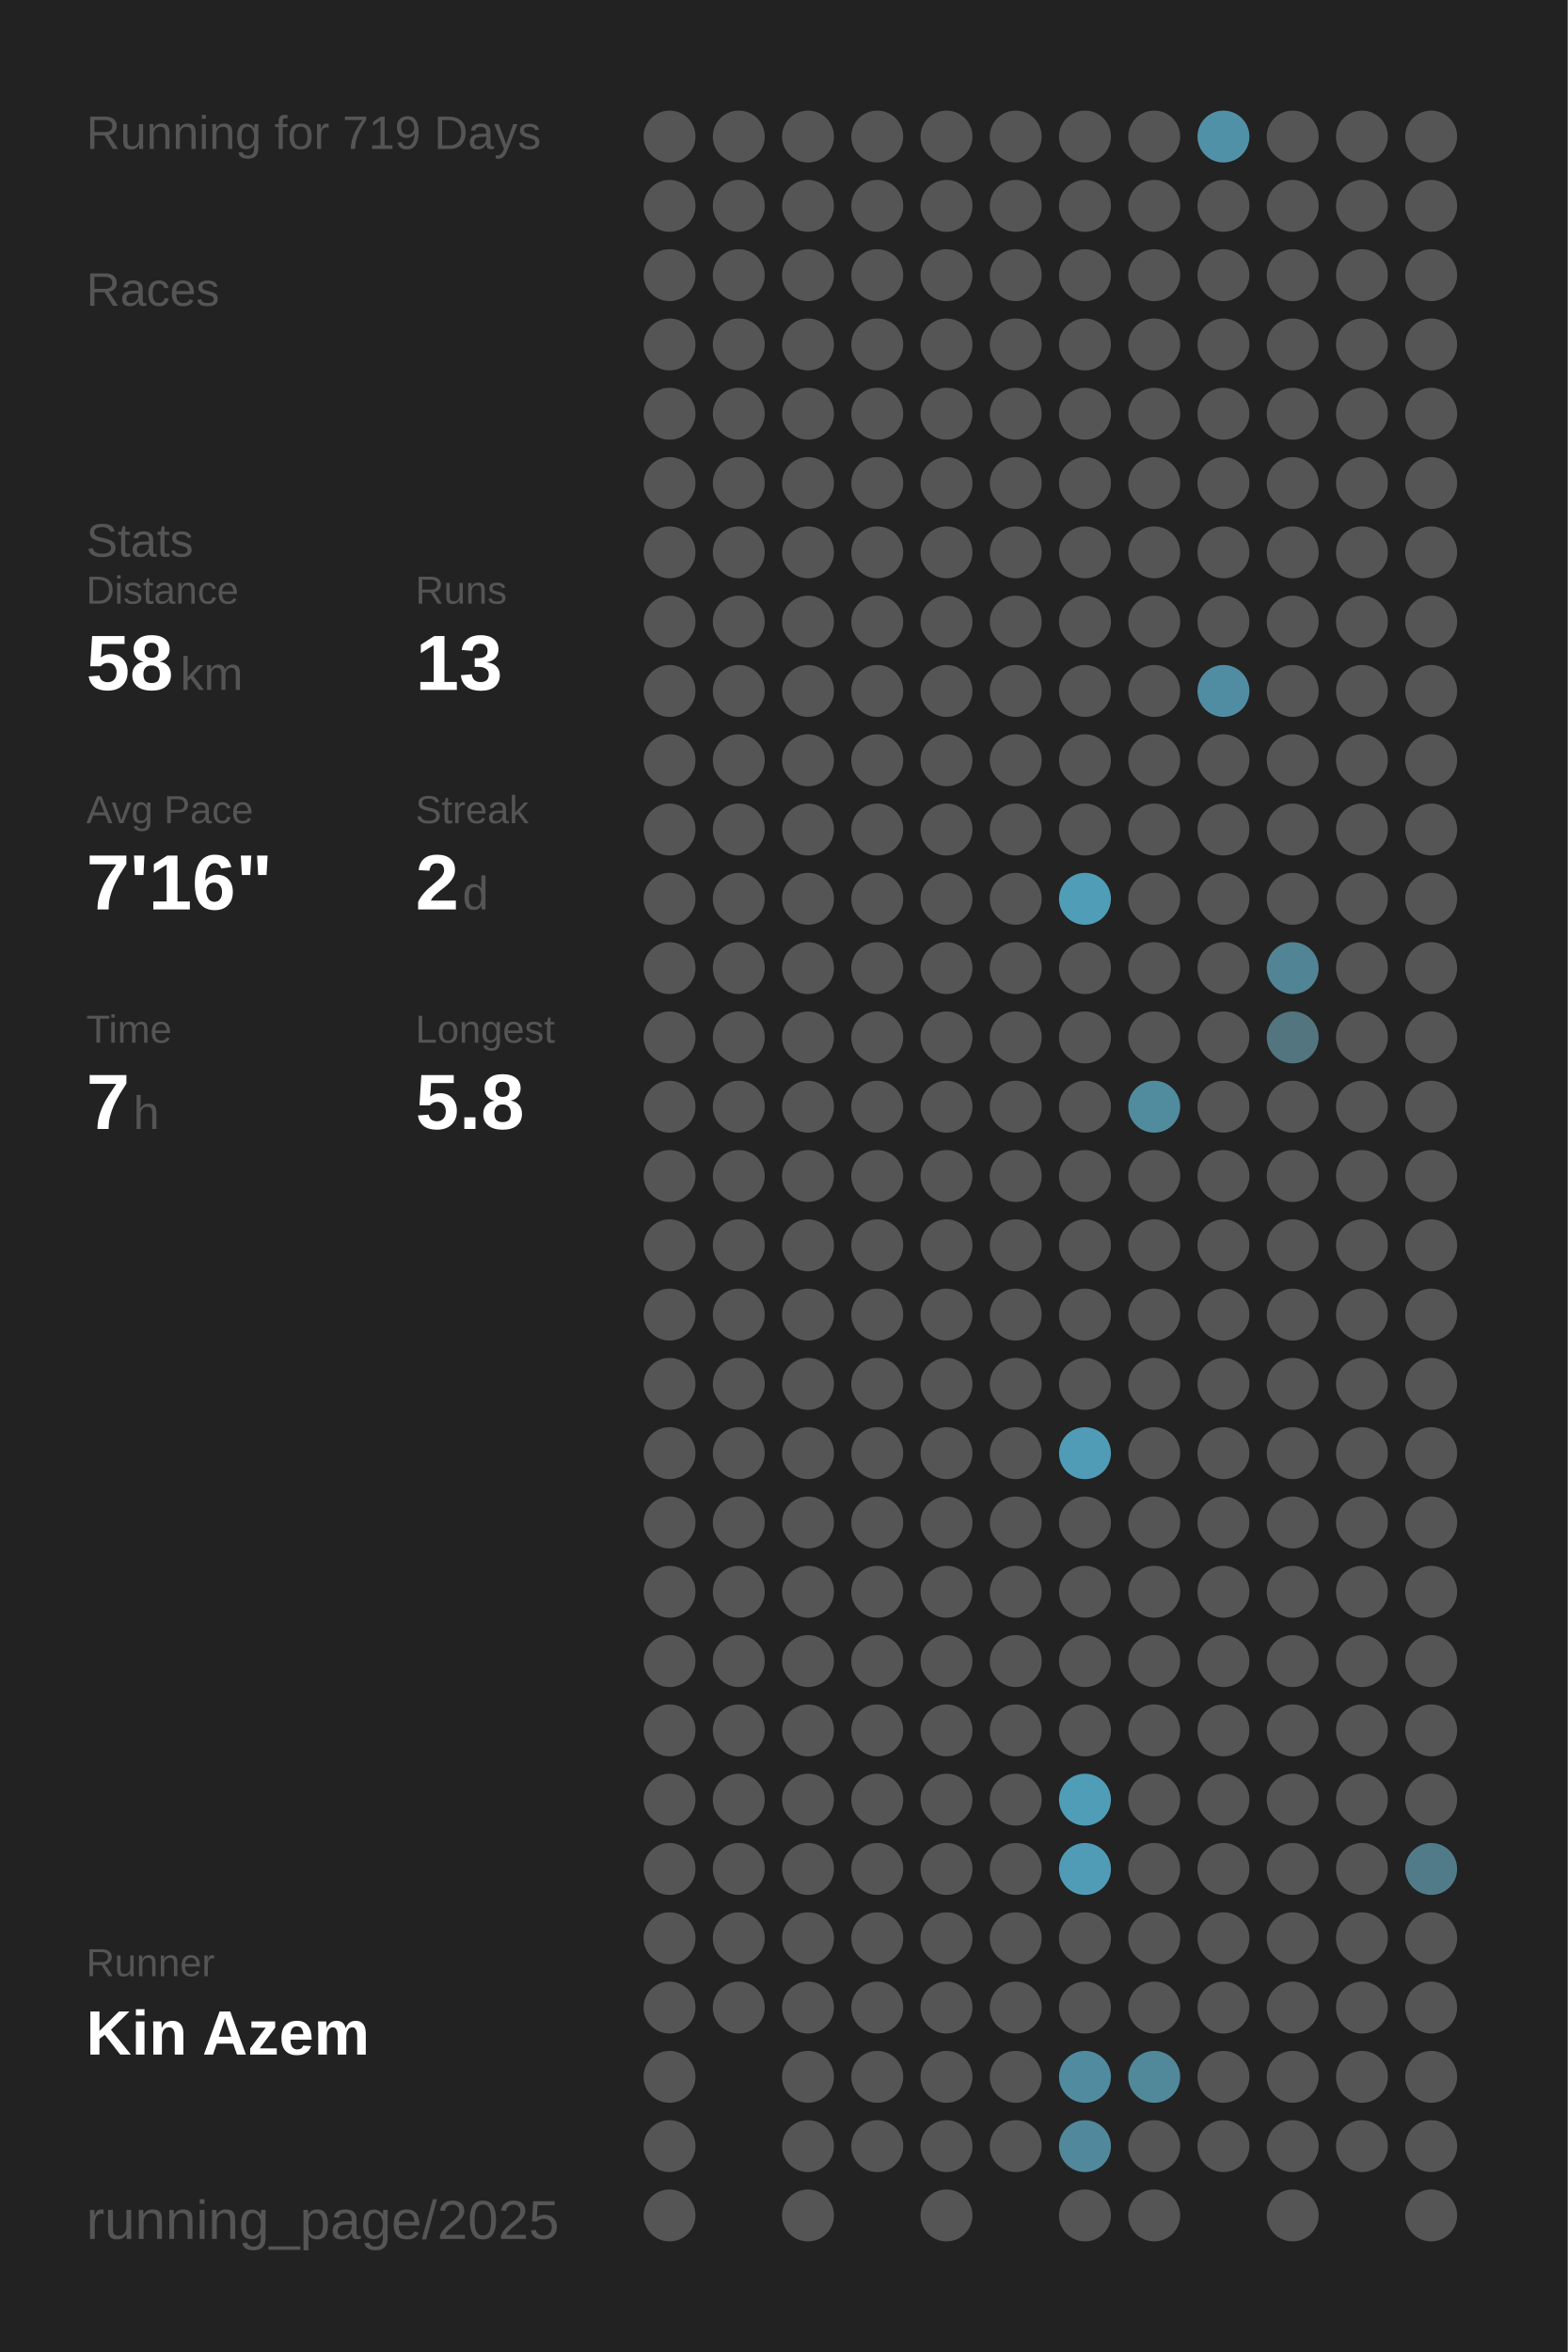
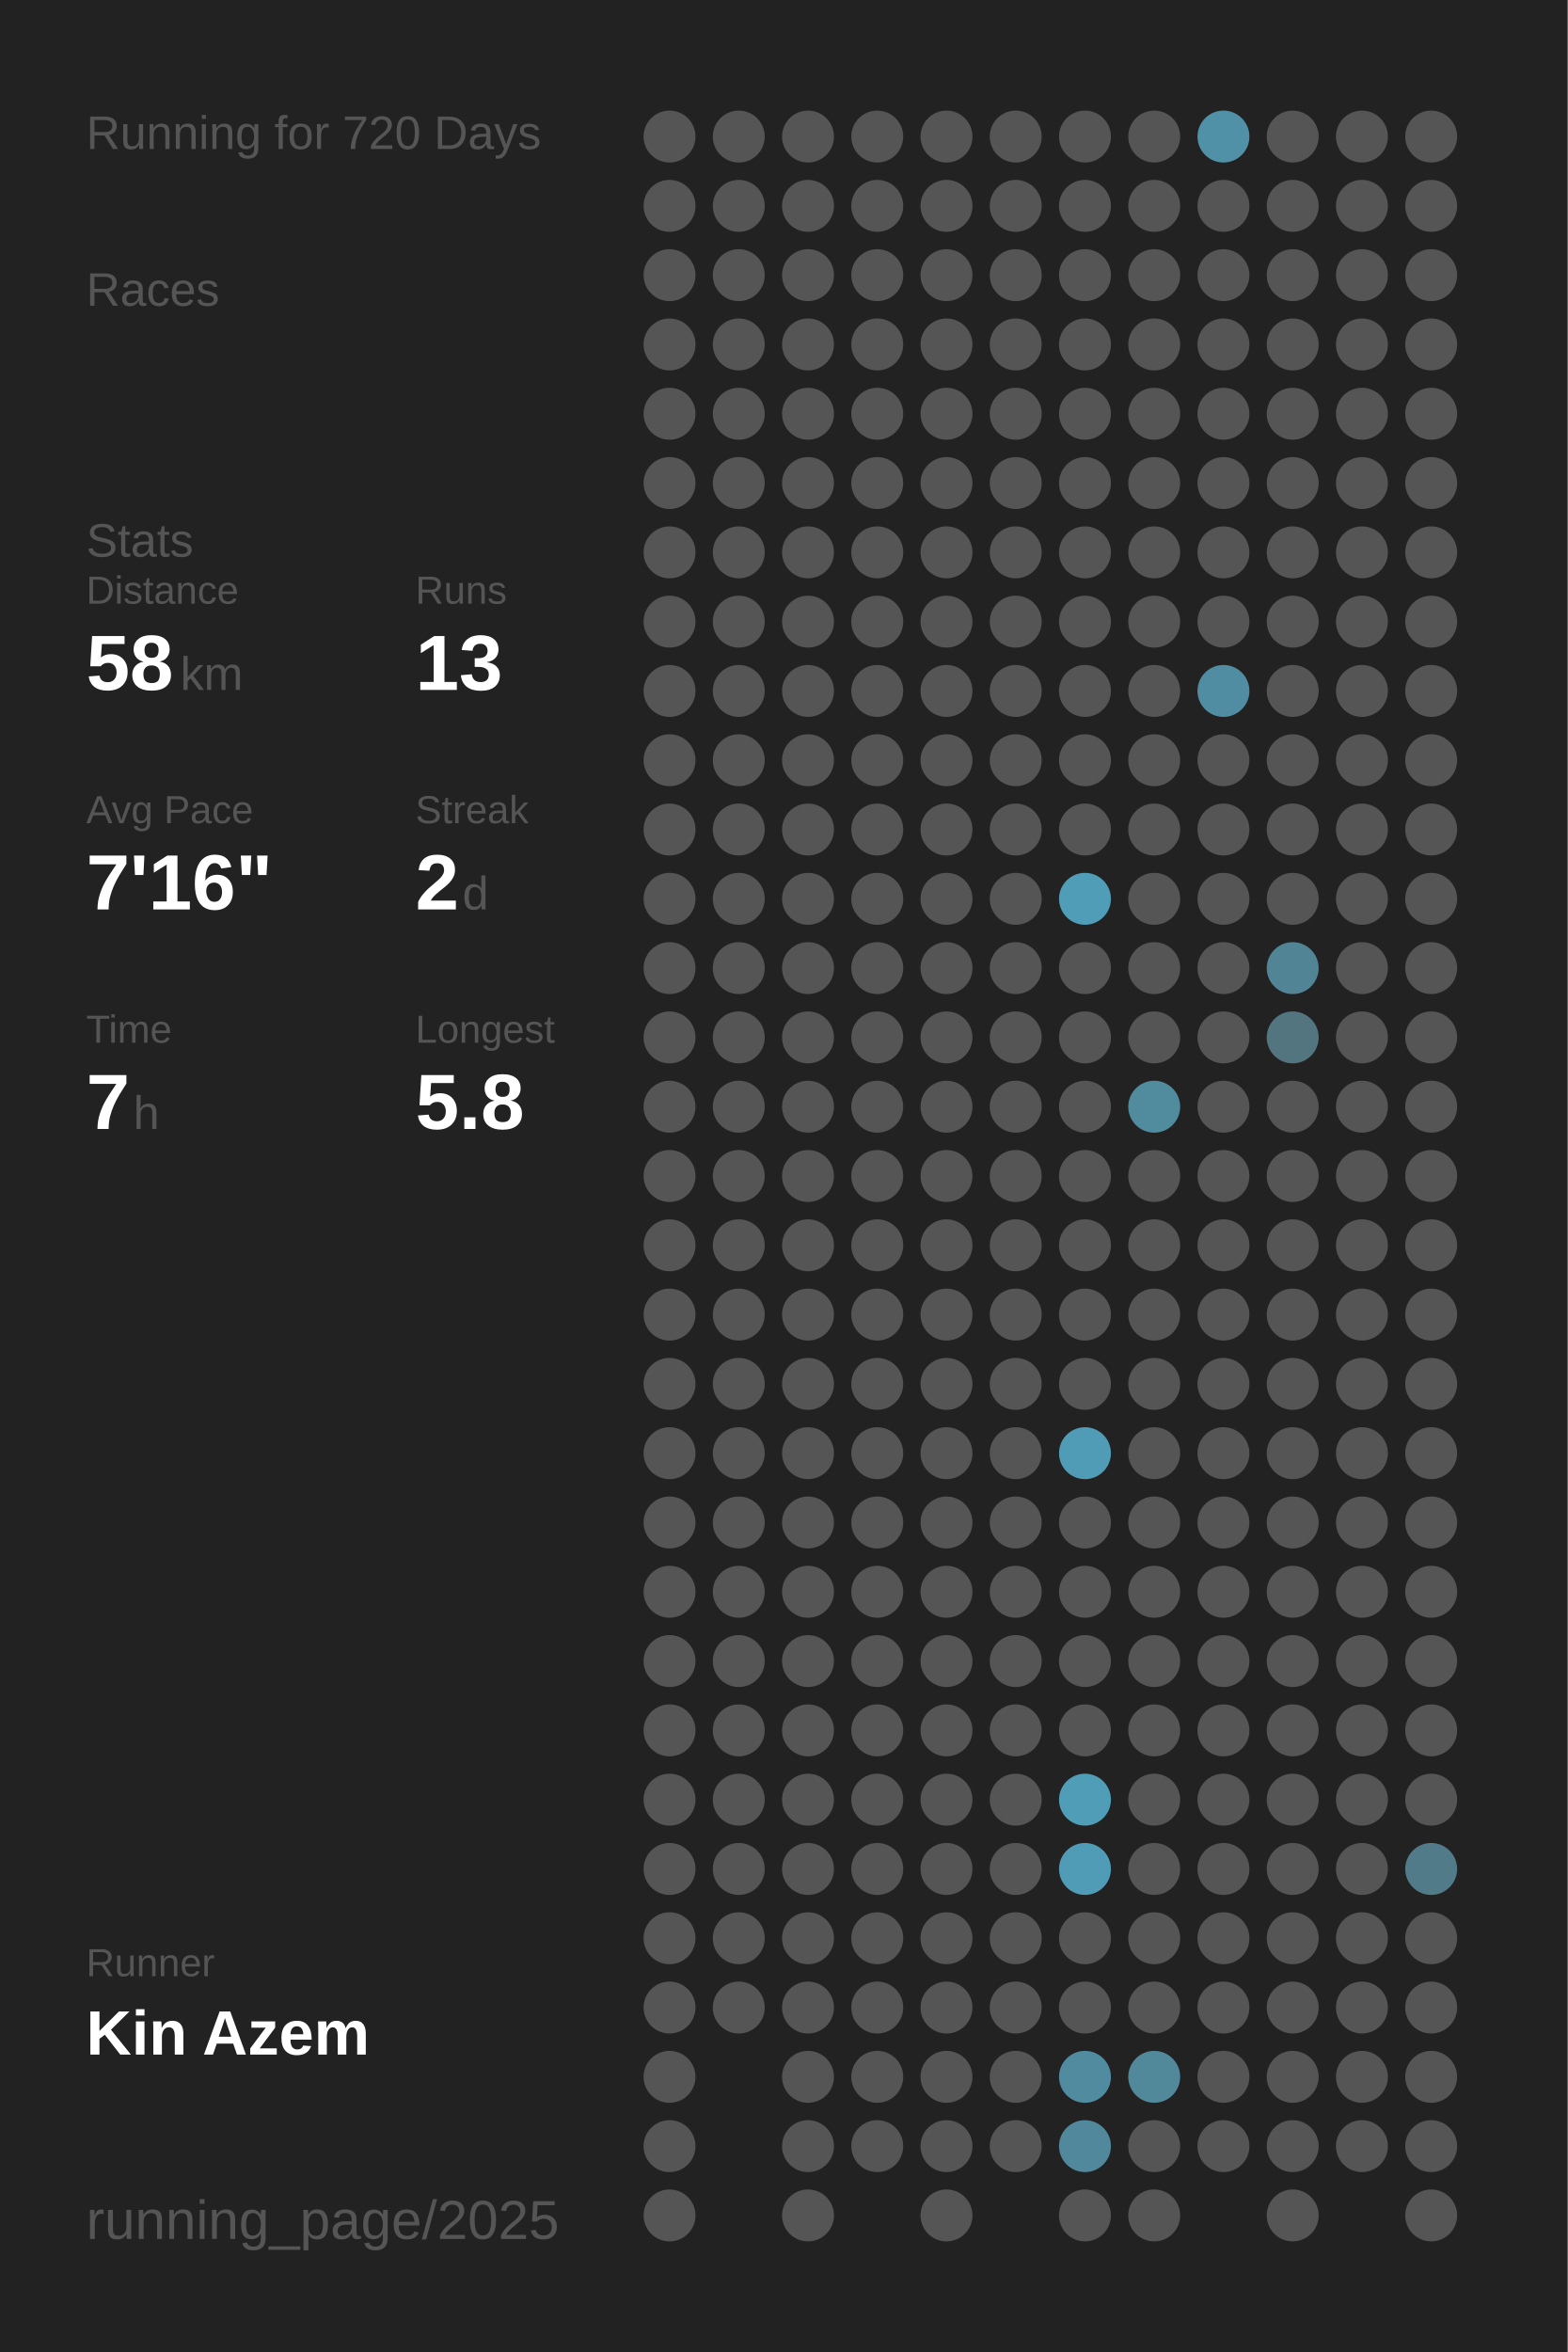
<svg xmlns="http://www.w3.org/2000/svg" baseProfile="full" height="300mm" version="1.1" viewBox="0,0,200,300" width="200mm">
  <defs />
  <rect fill="#222222" height="300" width="200" x="0" y="0" />
-   <text fill="#555555" style="font-size:6px; font-family:Arial;" x="11" y="19">Running for 719 Days</text>
+   <text fill="#555555" style="font-size:6px; font-family:Arial;" x="11" y="19">Running for 720 Days</text>
  <text fill="#555555" style="font-size:6px; font-family:Arial;" x="11" y="39">Races</text>
  <text fill="#555555" style="font-size:6px; font-family:Arial;" x="11" y="71">Stats</text>
  <text fill="#555555" style="font-size:5px; font-family:Arial;" x="11" y="77">Distance</text>
  <text fill="#FFFFFF" style="font-size:10px; font-family:Arial; font-weight:bold;" x="11" y="88">58</text>
  <text fill="#555555" style="font-size:6px; font-family:Arial;" x="23" y="88">km</text>
  <text fill="#555555" style="font-size:5px; font-family:Arial;" x="53" y="77">Runs</text>
  <text fill="#FFFFFF" style="font-size:10px; font-family:Arial; font-weight:bold;" x="53" y="88">13</text>
  <text fill="#555555" style="font-size:5px; font-family:Arial;" x="11" y="105">Avg Pace</text>
  <text fill="#FFFFFF" style="font-size:10px; font-family:Arial; font-weight:bold;" x="11" y="116">7'16"</text>
  <text fill="#555555" style="font-size:5px; font-family:Arial;" x="53" y="105">Streak</text>
  <text fill="#FFFFFF" style="font-size:10px; font-family:Arial; font-weight:bold;" x="53" y="116">2</text>
  <text fill="#555555" style="font-size:6px; font-family:Arial;" x="59" y="116">d</text>
  <text fill="#555555" style="font-size:5px; font-family:Arial;" x="11" y="133">Time</text>
  <text fill="#FFFFFF" style="font-size:10px; font-family:Arial; font-weight:bold;" x="11" y="144">7</text>
  <text fill="#555555" style="font-size:6px; font-family:Arial;" x="17" y="144">h</text>
  <text fill="#555555" style="font-size:5px; font-family:Arial;" x="53" y="133">Longest</text>
  <text fill="#FFFFFF" style="font-size:10px; font-family:Arial; font-weight:bold;" x="53" y="144">5.8</text>
  <text fill="#555555" style="font-size:5px; font-family:Arial;" x="11" y="252.065">Runner</text>
  <text fill="#FFFFFF" style="font-size:8px; font-family:Arial; font-weight:bold;" x="11" y="262.065">Kin Azem</text>
  <text fill="#555555" style="font-size:7px; font-family:Arial;" x="11" y="285.581">running_page/2025</text>
  <circle cx="85.417" cy="17.419" fill="#555555" r="3.312" />
  <circle cx="85.417" cy="26.258" fill="#555555" r="3.312" />
  <circle cx="85.417" cy="35.097" fill="#555555" r="3.312" />
  <circle cx="85.417" cy="43.935" fill="#555555" r="3.312" />
  <circle cx="85.417" cy="52.774" fill="#555555" r="3.312" />
  <circle cx="85.417" cy="61.613" fill="#555555" r="3.312" />
  <circle cx="85.417" cy="70.452" fill="#555555" r="3.312" />
  <circle cx="85.417" cy="79.29" fill="#555555" r="3.312" />
  <circle cx="85.417" cy="88.129" fill="#555555" r="3.312" />
  <circle cx="85.417" cy="96.968" fill="#555555" r="3.312" />
  <circle cx="85.417" cy="105.806" fill="#555555" r="3.312" />
  <circle cx="85.417" cy="114.645" fill="#555555" r="3.312" />
  <circle cx="85.417" cy="123.484" fill="#555555" r="3.312" />
  <circle cx="85.417" cy="132.323" fill="#555555" r="3.312" />
  <circle cx="85.417" cy="141.161" fill="#555555" r="3.312" />
  <circle cx="85.417" cy="150" fill="#555555" r="3.312" />
  <circle cx="85.417" cy="158.839" fill="#555555" r="3.312" />
  <circle cx="85.417" cy="167.677" fill="#555555" r="3.312" />
  <circle cx="85.417" cy="176.516" fill="#555555" r="3.312" />
  <circle cx="85.417" cy="185.355" fill="#555555" r="3.312" />
  <circle cx="85.417" cy="194.194" fill="#555555" r="3.312" />
  <circle cx="85.417" cy="203.032" fill="#555555" r="3.312" />
  <circle cx="85.417" cy="211.871" fill="#555555" r="3.312" />
  <circle cx="85.417" cy="220.71" fill="#555555" r="3.312" />
  <circle cx="85.417" cy="229.548" fill="#555555" r="3.312" />
  <circle cx="85.417" cy="238.387" fill="#555555" r="3.312" />
  <circle cx="85.417" cy="247.226" fill="#555555" r="3.312" />
  <circle cx="85.417" cy="256.065" fill="#555555" r="3.312" />
  <circle cx="85.417" cy="264.903" fill="#555555" r="3.312" />
  <circle cx="85.417" cy="273.742" fill="#555555" r="3.312" />
  <circle cx="85.417" cy="282.581" fill="#555555" r="3.312" />
  <circle cx="94.25" cy="17.419" fill="#555555" r="3.312" />
  <circle cx="94.25" cy="26.258" fill="#555555" r="3.312" />
  <circle cx="94.25" cy="35.097" fill="#555555" r="3.312" />
  <circle cx="94.25" cy="43.935" fill="#555555" r="3.312" />
  <circle cx="94.25" cy="52.774" fill="#555555" r="3.312" />
  <circle cx="94.25" cy="61.613" fill="#555555" r="3.312" />
  <circle cx="94.25" cy="70.452" fill="#555555" r="3.312" />
  <circle cx="94.25" cy="79.29" fill="#555555" r="3.312" />
  <circle cx="94.25" cy="88.129" fill="#555555" r="3.312" />
  <circle cx="94.25" cy="96.968" fill="#555555" r="3.312" />
  <circle cx="94.25" cy="105.806" fill="#555555" r="3.312" />
  <circle cx="94.25" cy="114.645" fill="#555555" r="3.312" />
  <circle cx="94.25" cy="123.484" fill="#555555" r="3.312" />
  <circle cx="94.25" cy="132.323" fill="#555555" r="3.312" />
  <circle cx="94.25" cy="141.161" fill="#555555" r="3.312" />
  <circle cx="94.25" cy="150" fill="#555555" r="3.312" />
  <circle cx="94.25" cy="158.839" fill="#555555" r="3.312" />
  <circle cx="94.25" cy="167.677" fill="#555555" r="3.312" />
  <circle cx="94.25" cy="176.516" fill="#555555" r="3.312" />
  <circle cx="94.25" cy="185.355" fill="#555555" r="3.312" />
  <circle cx="94.25" cy="194.194" fill="#555555" r="3.312" />
  <circle cx="94.25" cy="203.032" fill="#555555" r="3.312" />
  <circle cx="94.25" cy="211.871" fill="#555555" r="3.312" />
  <circle cx="94.25" cy="220.71" fill="#555555" r="3.312" />
  <circle cx="94.25" cy="229.548" fill="#555555" r="3.312" />
  <circle cx="94.25" cy="238.387" fill="#555555" r="3.312" />
  <circle cx="94.25" cy="247.226" fill="#555555" r="3.312" />
  <circle cx="94.25" cy="256.065" fill="#555555" r="3.312" />
  <circle cx="103.083" cy="17.419" fill="#555555" r="3.312" />
  <circle cx="103.083" cy="26.258" fill="#555555" r="3.312" />
  <circle cx="103.083" cy="35.097" fill="#555555" r="3.312" />
  <circle cx="103.083" cy="43.935" fill="#555555" r="3.312" />
  <circle cx="103.083" cy="52.774" fill="#555555" r="3.312" />
  <circle cx="103.083" cy="61.613" fill="#555555" r="3.312" />
  <circle cx="103.083" cy="70.452" fill="#555555" r="3.312" />
  <circle cx="103.083" cy="79.29" fill="#555555" r="3.312" />
  <circle cx="103.083" cy="88.129" fill="#555555" r="3.312" />
  <circle cx="103.083" cy="96.968" fill="#555555" r="3.312" />
  <circle cx="103.083" cy="105.806" fill="#555555" r="3.312" />
  <circle cx="103.083" cy="114.645" fill="#555555" r="3.312" />
  <circle cx="103.083" cy="123.484" fill="#555555" r="3.312" />
  <circle cx="103.083" cy="132.323" fill="#555555" r="3.312" />
  <circle cx="103.083" cy="141.161" fill="#555555" r="3.312" />
  <circle cx="103.083" cy="150" fill="#555555" r="3.312" />
  <circle cx="103.083" cy="158.839" fill="#555555" r="3.312" />
  <circle cx="103.083" cy="167.677" fill="#555555" r="3.312" />
  <circle cx="103.083" cy="176.516" fill="#555555" r="3.312" />
  <circle cx="103.083" cy="185.355" fill="#555555" r="3.312" />
  <circle cx="103.083" cy="194.194" fill="#555555" r="3.312" />
  <circle cx="103.083" cy="203.032" fill="#555555" r="3.312" />
  <circle cx="103.083" cy="211.871" fill="#555555" r="3.312" />
  <circle cx="103.083" cy="220.71" fill="#555555" r="3.312" />
  <circle cx="103.083" cy="229.548" fill="#555555" r="3.312" />
  <circle cx="103.083" cy="238.387" fill="#555555" r="3.312" />
  <circle cx="103.083" cy="247.226" fill="#555555" r="3.312" />
  <circle cx="103.083" cy="256.065" fill="#555555" r="3.312" />
  <circle cx="103.083" cy="264.903" fill="#555555" r="3.312" />
  <circle cx="103.083" cy="273.742" fill="#555555" r="3.312" />
  <circle cx="103.083" cy="282.581" fill="#555555" r="3.312" />
  <circle cx="111.917" cy="17.419" fill="#555555" r="3.312" />
  <circle cx="111.917" cy="26.258" fill="#555555" r="3.312" />
  <circle cx="111.917" cy="35.097" fill="#555555" r="3.312" />
  <circle cx="111.917" cy="43.935" fill="#555555" r="3.312" />
  <circle cx="111.917" cy="52.774" fill="#555555" r="3.312" />
  <circle cx="111.917" cy="61.613" fill="#555555" r="3.312" />
  <circle cx="111.917" cy="70.452" fill="#555555" r="3.312" />
  <circle cx="111.917" cy="79.29" fill="#555555" r="3.312" />
  <circle cx="111.917" cy="88.129" fill="#555555" r="3.312" />
  <circle cx="111.917" cy="96.968" fill="#555555" r="3.312" />
  <circle cx="111.917" cy="105.806" fill="#555555" r="3.312" />
  <circle cx="111.917" cy="114.645" fill="#555555" r="3.312" />
  <circle cx="111.917" cy="123.484" fill="#555555" r="3.312" />
  <circle cx="111.917" cy="132.323" fill="#555555" r="3.312" />
  <circle cx="111.917" cy="141.161" fill="#555555" r="3.312" />
  <circle cx="111.917" cy="150" fill="#555555" r="3.312" />
  <circle cx="111.917" cy="158.839" fill="#555555" r="3.312" />
  <circle cx="111.917" cy="167.677" fill="#555555" r="3.312" />
  <circle cx="111.917" cy="176.516" fill="#555555" r="3.312" />
  <circle cx="111.917" cy="185.355" fill="#555555" r="3.312" />
  <circle cx="111.917" cy="194.194" fill="#555555" r="3.312" />
  <circle cx="111.917" cy="203.032" fill="#555555" r="3.312" />
  <circle cx="111.917" cy="211.871" fill="#555555" r="3.312" />
  <circle cx="111.917" cy="220.71" fill="#555555" r="3.312" />
  <circle cx="111.917" cy="229.548" fill="#555555" r="3.312" />
  <circle cx="111.917" cy="238.387" fill="#555555" r="3.312" />
  <circle cx="111.917" cy="247.226" fill="#555555" r="3.312" />
  <circle cx="111.917" cy="256.065" fill="#555555" r="3.312" />
  <circle cx="111.917" cy="264.903" fill="#555555" r="3.312" />
  <circle cx="111.917" cy="273.742" fill="#555555" r="3.312" />
  <circle cx="120.75" cy="17.419" fill="#555555" r="3.312" />
  <circle cx="120.75" cy="26.258" fill="#555555" r="3.312" />
  <circle cx="120.75" cy="35.097" fill="#555555" r="3.312" />
  <circle cx="120.75" cy="43.935" fill="#555555" r="3.312" />
  <circle cx="120.75" cy="52.774" fill="#555555" r="3.312" />
  <circle cx="120.75" cy="61.613" fill="#555555" r="3.312" />
  <circle cx="120.75" cy="70.452" fill="#555555" r="3.312" />
  <circle cx="120.75" cy="79.29" fill="#555555" r="3.312" />
  <circle cx="120.75" cy="88.129" fill="#555555" r="3.312" />
  <circle cx="120.75" cy="96.968" fill="#555555" r="3.312" />
  <circle cx="120.75" cy="105.806" fill="#555555" r="3.312" />
  <circle cx="120.75" cy="114.645" fill="#555555" r="3.312" />
  <circle cx="120.75" cy="123.484" fill="#555555" r="3.312" />
  <circle cx="120.75" cy="132.323" fill="#555555" r="3.312" />
  <circle cx="120.75" cy="141.161" fill="#555555" r="3.312" />
  <circle cx="120.75" cy="150" fill="#555555" r="3.312" />
  <circle cx="120.75" cy="158.839" fill="#555555" r="3.312" />
  <circle cx="120.75" cy="167.677" fill="#555555" r="3.312" />
  <circle cx="120.75" cy="176.516" fill="#555555" r="3.312" />
  <circle cx="120.75" cy="185.355" fill="#555555" r="3.312" />
  <circle cx="120.75" cy="194.194" fill="#555555" r="3.312" />
  <circle cx="120.75" cy="203.032" fill="#555555" r="3.312" />
  <circle cx="120.75" cy="211.871" fill="#555555" r="3.312" />
  <circle cx="120.75" cy="220.71" fill="#555555" r="3.312" />
  <circle cx="120.75" cy="229.548" fill="#555555" r="3.312" />
  <circle cx="120.75" cy="238.387" fill="#555555" r="3.312" />
  <circle cx="120.75" cy="247.226" fill="#555555" r="3.312" />
  <circle cx="120.75" cy="256.065" fill="#555555" r="3.312" />
  <circle cx="120.75" cy="264.903" fill="#555555" r="3.312" />
  <circle cx="120.75" cy="273.742" fill="#555555" r="3.312" />
  <circle cx="120.75" cy="282.581" fill="#555555" r="3.312" />
  <circle cx="129.583" cy="17.419" fill="#555555" r="3.312" />
  <circle cx="129.583" cy="26.258" fill="#555555" r="3.312" />
  <circle cx="129.583" cy="35.097" fill="#555555" r="3.312" />
  <circle cx="129.583" cy="43.935" fill="#555555" r="3.312" />
  <circle cx="129.583" cy="52.774" fill="#555555" r="3.312" />
  <circle cx="129.583" cy="61.613" fill="#555555" r="3.312" />
  <circle cx="129.583" cy="70.452" fill="#555555" r="3.312" />
  <circle cx="129.583" cy="79.29" fill="#555555" r="3.312" />
  <circle cx="129.583" cy="88.129" fill="#555555" r="3.312" />
  <circle cx="129.583" cy="96.968" fill="#555555" r="3.312" />
  <circle cx="129.583" cy="105.806" fill="#555555" r="3.312" />
  <circle cx="129.583" cy="114.645" fill="#555555" r="3.312" />
  <circle cx="129.583" cy="123.484" fill="#555555" r="3.312" />
  <circle cx="129.583" cy="132.323" fill="#555555" r="3.312" />
  <circle cx="129.583" cy="141.161" fill="#555555" r="3.312" />
  <circle cx="129.583" cy="150" fill="#555555" r="3.312" />
  <circle cx="129.583" cy="158.839" fill="#555555" r="3.312" />
  <circle cx="129.583" cy="167.677" fill="#555555" r="3.312" />
  <circle cx="129.583" cy="176.516" fill="#555555" r="3.312" />
  <circle cx="129.583" cy="185.355" fill="#555555" r="3.312" />
  <circle cx="129.583" cy="194.194" fill="#555555" r="3.312" />
  <circle cx="129.583" cy="203.032" fill="#555555" r="3.312" />
  <circle cx="129.583" cy="211.871" fill="#555555" r="3.312" />
  <circle cx="129.583" cy="220.71" fill="#555555" r="3.312" />
  <circle cx="129.583" cy="229.548" fill="#555555" r="3.312" />
  <circle cx="129.583" cy="238.387" fill="#555555" r="3.312" />
  <circle cx="129.583" cy="247.226" fill="#555555" r="3.312" />
  <circle cx="129.583" cy="256.065" fill="#555555" r="3.312" />
  <circle cx="129.583" cy="264.903" fill="#555555" r="3.312" />
  <circle cx="129.583" cy="273.742" fill="#555555" r="3.312" />
  <circle cx="138.417" cy="17.419" fill="#555555" r="3.312" />
  <circle cx="138.417" cy="26.258" fill="#555555" r="3.312" />
  <circle cx="138.417" cy="35.097" fill="#555555" r="3.312" />
  <circle cx="138.417" cy="43.935" fill="#555555" r="3.312" />
  <circle cx="138.417" cy="52.774" fill="#555555" r="3.312" />
  <circle cx="138.417" cy="61.613" fill="#555555" r="3.312" />
  <circle cx="138.417" cy="70.452" fill="#555555" r="3.312" />
  <circle cx="138.417" cy="79.29" fill="#555555" r="3.312" />
  <circle cx="138.417" cy="88.129" fill="#555555" r="3.312" />
  <circle cx="138.417" cy="96.968" fill="#555555" r="3.312" />
  <circle cx="138.417" cy="105.806" fill="#555555" r="3.312" />
  <circle cx="138.417" cy="114.645" fill="#509db7" r="3.312" />
  <circle cx="138.417" cy="123.484" fill="#555555" r="3.312" />
  <circle cx="138.417" cy="132.323" fill="#555555" r="3.312" />
  <circle cx="138.417" cy="141.161" fill="#555555" r="3.312" />
  <circle cx="138.417" cy="150" fill="#555555" r="3.312" />
  <circle cx="138.417" cy="158.839" fill="#555555" r="3.312" />
  <circle cx="138.417" cy="167.677" fill="#555555" r="3.312" />
  <circle cx="138.417" cy="176.516" fill="#555555" r="3.312" />
  <circle cx="138.417" cy="185.355" fill="#509cb6" r="3.312" />
  <circle cx="138.417" cy="194.194" fill="#555555" r="3.312" />
  <circle cx="138.417" cy="203.032" fill="#555555" r="3.312" />
  <circle cx="138.417" cy="211.871" fill="#555555" r="3.312" />
  <circle cx="138.417" cy="220.71" fill="#555555" r="3.312" />
  <circle cx="138.417" cy="229.548" fill="#509db7" r="3.312" />
  <circle cx="138.417" cy="238.387" fill="#509cb6" r="3.312" />
  <circle cx="138.417" cy="247.226" fill="#555555" r="3.312" />
  <circle cx="138.417" cy="256.065" fill="#555555" r="3.312" />
  <circle cx="138.417" cy="264.903" fill="#518b9f" r="3.312" />
  <circle cx="138.417" cy="273.742" fill="#51889b" r="3.312" />
  <circle cx="138.417" cy="282.581" fill="#555555" r="3.312" />
  <circle cx="147.25" cy="17.419" fill="#555555" r="3.312" />
  <circle cx="147.25" cy="26.258" fill="#555555" r="3.312" />
  <circle cx="147.25" cy="35.097" fill="#555555" r="3.312" />
  <circle cx="147.25" cy="43.935" fill="#555555" r="3.312" />
  <circle cx="147.25" cy="52.774" fill="#555555" r="3.312" />
  <circle cx="147.25" cy="61.613" fill="#555555" r="3.312" />
  <circle cx="147.25" cy="70.452" fill="#555555" r="3.312" />
  <circle cx="147.25" cy="79.29" fill="#555555" r="3.312" />
  <circle cx="147.25" cy="88.129" fill="#555555" r="3.312" />
  <circle cx="147.25" cy="96.968" fill="#555555" r="3.312" />
  <circle cx="147.25" cy="105.806" fill="#555555" r="3.312" />
  <circle cx="147.25" cy="114.645" fill="#555555" r="3.312" />
  <circle cx="147.25" cy="123.484" fill="#555555" r="3.312" />
  <circle cx="147.25" cy="132.323" fill="#555555" r="3.312" />
  <circle cx="147.25" cy="141.161" fill="#518b9e" r="3.312" />
  <circle cx="147.25" cy="150" fill="#555555" r="3.312" />
  <circle cx="147.25" cy="158.839" fill="#555555" r="3.312" />
  <circle cx="147.25" cy="167.677" fill="#555555" r="3.312" />
  <circle cx="147.25" cy="176.516" fill="#555555" r="3.312" />
  <circle cx="147.25" cy="185.355" fill="#555555" r="3.312" />
  <circle cx="147.25" cy="194.194" fill="#555555" r="3.312" />
  <circle cx="147.25" cy="203.032" fill="#555555" r="3.312" />
  <circle cx="147.25" cy="211.871" fill="#555555" r="3.312" />
  <circle cx="147.25" cy="220.71" fill="#555555" r="3.312" />
  <circle cx="147.25" cy="229.548" fill="#555555" r="3.312" />
  <circle cx="147.25" cy="238.387" fill="#555555" r="3.312" />
  <circle cx="147.25" cy="247.226" fill="#555555" r="3.312" />
  <circle cx="147.25" cy="256.065" fill="#555555" r="3.312" />
  <circle cx="147.25" cy="264.903" fill="#51889a" r="3.312" />
  <circle cx="147.25" cy="273.742" fill="#555555" r="3.312" />
  <circle cx="147.25" cy="282.581" fill="#555555" r="3.312" />
  <circle cx="156.083" cy="17.419" fill="#5191a7" r="3.312" />
  <circle cx="156.083" cy="26.258" fill="#555555" r="3.312" />
  <circle cx="156.083" cy="35.097" fill="#555555" r="3.312" />
  <circle cx="156.083" cy="43.935" fill="#555555" r="3.312" />
  <circle cx="156.083" cy="52.774" fill="#555555" r="3.312" />
  <circle cx="156.083" cy="61.613" fill="#555555" r="3.312" />
  <circle cx="156.083" cy="70.452" fill="#555555" r="3.312" />
  <circle cx="156.083" cy="79.29" fill="#555555" r="3.312" />
  <circle cx="156.083" cy="88.129" fill="#518da2" r="3.312" />
  <circle cx="156.083" cy="96.968" fill="#555555" r="3.312" />
  <circle cx="156.083" cy="105.806" fill="#555555" r="3.312" />
  <circle cx="156.083" cy="114.645" fill="#555555" r="3.312" />
  <circle cx="156.083" cy="123.484" fill="#555555" r="3.312" />
  <circle cx="156.083" cy="132.323" fill="#555555" r="3.312" />
  <circle cx="156.083" cy="141.161" fill="#555555" r="3.312" />
  <circle cx="156.083" cy="150" fill="#555555" r="3.312" />
  <circle cx="156.083" cy="158.839" fill="#555555" r="3.312" />
  <circle cx="156.083" cy="167.677" fill="#555555" r="3.312" />
  <circle cx="156.083" cy="176.516" fill="#555555" r="3.312" />
  <circle cx="156.083" cy="185.355" fill="#555555" r="3.312" />
  <circle cx="156.083" cy="194.194" fill="#555555" r="3.312" />
  <circle cx="156.083" cy="203.032" fill="#555555" r="3.312" />
  <circle cx="156.083" cy="211.871" fill="#555555" r="3.312" />
  <circle cx="156.083" cy="220.71" fill="#555555" r="3.312" />
  <circle cx="156.083" cy="229.548" fill="#555555" r="3.312" />
  <circle cx="156.083" cy="238.387" fill="#555555" r="3.312" />
  <circle cx="156.083" cy="247.226" fill="#555555" r="3.312" />
  <circle cx="156.083" cy="256.065" fill="#555555" r="3.312" />
  <circle cx="156.083" cy="264.903" fill="#555555" r="3.312" />
  <circle cx="156.083" cy="273.742" fill="#555555" r="3.312" />
  <circle cx="164.917" cy="17.419" fill="#555555" r="3.312" />
  <circle cx="164.917" cy="26.258" fill="#555555" r="3.312" />
  <circle cx="164.917" cy="35.097" fill="#555555" r="3.312" />
  <circle cx="164.917" cy="43.935" fill="#555555" r="3.312" />
  <circle cx="164.917" cy="52.774" fill="#555555" r="3.312" />
  <circle cx="164.917" cy="61.613" fill="#555555" r="3.312" />
  <circle cx="164.917" cy="70.452" fill="#555555" r="3.312" />
  <circle cx="164.917" cy="79.29" fill="#555555" r="3.312" />
  <circle cx="164.917" cy="88.129" fill="#555555" r="3.312" />
  <circle cx="164.917" cy="96.968" fill="#555555" r="3.312" />
  <circle cx="164.917" cy="105.806" fill="#555555" r="3.312" />
  <circle cx="164.917" cy="114.645" fill="#555555" r="3.312" />
  <circle cx="164.917" cy="123.484" fill="#518495" r="3.312" />
  <circle cx="164.917" cy="132.323" fill="#527580" r="3.312" />
  <circle cx="164.917" cy="141.161" fill="#555555" r="3.312" />
  <circle cx="164.917" cy="150" fill="#555555" r="3.312" />
  <circle cx="164.917" cy="158.839" fill="#555555" r="3.312" />
  <circle cx="164.917" cy="167.677" fill="#555555" r="3.312" />
  <circle cx="164.917" cy="176.516" fill="#555555" r="3.312" />
  <circle cx="164.917" cy="185.355" fill="#555555" r="3.312" />
  <circle cx="164.917" cy="194.194" fill="#555555" r="3.312" />
  <circle cx="164.917" cy="203.032" fill="#555555" r="3.312" />
  <circle cx="164.917" cy="211.871" fill="#555555" r="3.312" />
  <circle cx="164.917" cy="220.71" fill="#555555" r="3.312" />
  <circle cx="164.917" cy="229.548" fill="#555555" r="3.312" />
  <circle cx="164.917" cy="238.387" fill="#555555" r="3.312" />
  <circle cx="164.917" cy="247.226" fill="#555555" r="3.312" />
  <circle cx="164.917" cy="256.065" fill="#555555" r="3.312" />
  <circle cx="164.917" cy="264.903" fill="#555555" r="3.312" />
  <circle cx="164.917" cy="273.742" fill="#555555" r="3.312" />
  <circle cx="164.917" cy="282.581" fill="#555555" r="3.312" />
  <circle cx="173.75" cy="17.419" fill="#555555" r="3.312" />
  <circle cx="173.75" cy="26.258" fill="#555555" r="3.312" />
  <circle cx="173.75" cy="35.097" fill="#555555" r="3.312" />
  <circle cx="173.75" cy="43.935" fill="#555555" r="3.312" />
  <circle cx="173.75" cy="52.774" fill="#555555" r="3.312" />
  <circle cx="173.75" cy="61.613" fill="#555555" r="3.312" />
  <circle cx="173.75" cy="70.452" fill="#555555" r="3.312" />
  <circle cx="173.75" cy="79.29" fill="#555555" r="3.312" />
  <circle cx="173.75" cy="88.129" fill="#555555" r="3.312" />
  <circle cx="173.75" cy="96.968" fill="#555555" r="3.312" />
  <circle cx="173.75" cy="105.806" fill="#555555" r="3.312" />
  <circle cx="173.75" cy="114.645" fill="#555555" r="3.312" />
  <circle cx="173.75" cy="123.484" fill="#555555" r="3.312" />
  <circle cx="173.75" cy="132.323" fill="#555555" r="3.312" />
  <circle cx="173.75" cy="141.161" fill="#555555" r="3.312" />
  <circle cx="173.75" cy="150" fill="#555555" r="3.312" />
  <circle cx="173.75" cy="158.839" fill="#555555" r="3.312" />
  <circle cx="173.75" cy="167.677" fill="#555555" r="3.312" />
  <circle cx="173.75" cy="176.516" fill="#555555" r="3.312" />
  <circle cx="173.75" cy="185.355" fill="#555555" r="3.312" />
  <circle cx="173.75" cy="194.194" fill="#555555" r="3.312" />
  <circle cx="173.75" cy="203.032" fill="#555555" r="3.312" />
  <circle cx="173.75" cy="211.871" fill="#555555" r="3.312" />
  <circle cx="173.75" cy="220.71" fill="#555555" r="3.312" />
  <circle cx="173.75" cy="229.548" fill="#555555" r="3.312" />
  <circle cx="173.75" cy="238.387" fill="#555555" r="3.312" />
  <circle cx="173.75" cy="247.226" fill="#555555" r="3.312" />
  <circle cx="173.75" cy="256.065" fill="#555555" r="3.312" />
  <circle cx="173.75" cy="264.903" fill="#555555" r="3.312" />
  <circle cx="173.75" cy="273.742" fill="#555555" r="3.312" />
  <circle cx="182.583" cy="17.419" fill="#555555" r="3.312" />
  <circle cx="182.583" cy="26.258" fill="#555555" r="3.312" />
  <circle cx="182.583" cy="35.097" fill="#555555" r="3.312" />
  <circle cx="182.583" cy="43.935" fill="#555555" r="3.312" />
  <circle cx="182.583" cy="52.774" fill="#555555" r="3.312" />
  <circle cx="182.583" cy="61.613" fill="#555555" r="3.312" />
  <circle cx="182.583" cy="70.452" fill="#555555" r="3.312" />
  <circle cx="182.583" cy="79.29" fill="#555555" r="3.312" />
  <circle cx="182.583" cy="88.129" fill="#555555" r="3.312" />
  <circle cx="182.583" cy="96.968" fill="#555555" r="3.312" />
  <circle cx="182.583" cy="105.806" fill="#555555" r="3.312" />
  <circle cx="182.583" cy="114.645" fill="#555555" r="3.312" />
  <circle cx="182.583" cy="123.484" fill="#555555" r="3.312" />
  <circle cx="182.583" cy="132.323" fill="#555555" r="3.312" />
  <circle cx="182.583" cy="141.161" fill="#555555" r="3.312" />
  <circle cx="182.583" cy="150" fill="#555555" r="3.312" />
  <circle cx="182.583" cy="158.839" fill="#555555" r="3.312" />
  <circle cx="182.583" cy="167.677" fill="#555555" r="3.312" />
  <circle cx="182.583" cy="176.516" fill="#555555" r="3.312" />
  <circle cx="182.583" cy="185.355" fill="#555555" r="3.312" />
  <circle cx="182.583" cy="194.194" fill="#555555" r="3.312" />
  <circle cx="182.583" cy="203.032" fill="#555555" r="3.312" />
  <circle cx="182.583" cy="211.871" fill="#555555" r="3.312" />
  <circle cx="182.583" cy="220.71" fill="#555555" r="3.312" />
  <circle cx="182.583" cy="229.548" fill="#555555" r="3.312" />
  <circle cx="182.583" cy="238.387" fill="#527b89" r="3.312" />
  <circle cx="182.583" cy="247.226" fill="#555555" r="3.312" />
  <circle cx="182.583" cy="256.065" fill="#555555" r="3.312" />
  <circle cx="182.583" cy="264.903" fill="#555555" r="3.312" />
  <circle cx="182.583" cy="273.742" fill="#555555" r="3.312" />
  <circle cx="182.583" cy="282.581" fill="#555555" r="3.312" />
</svg>
